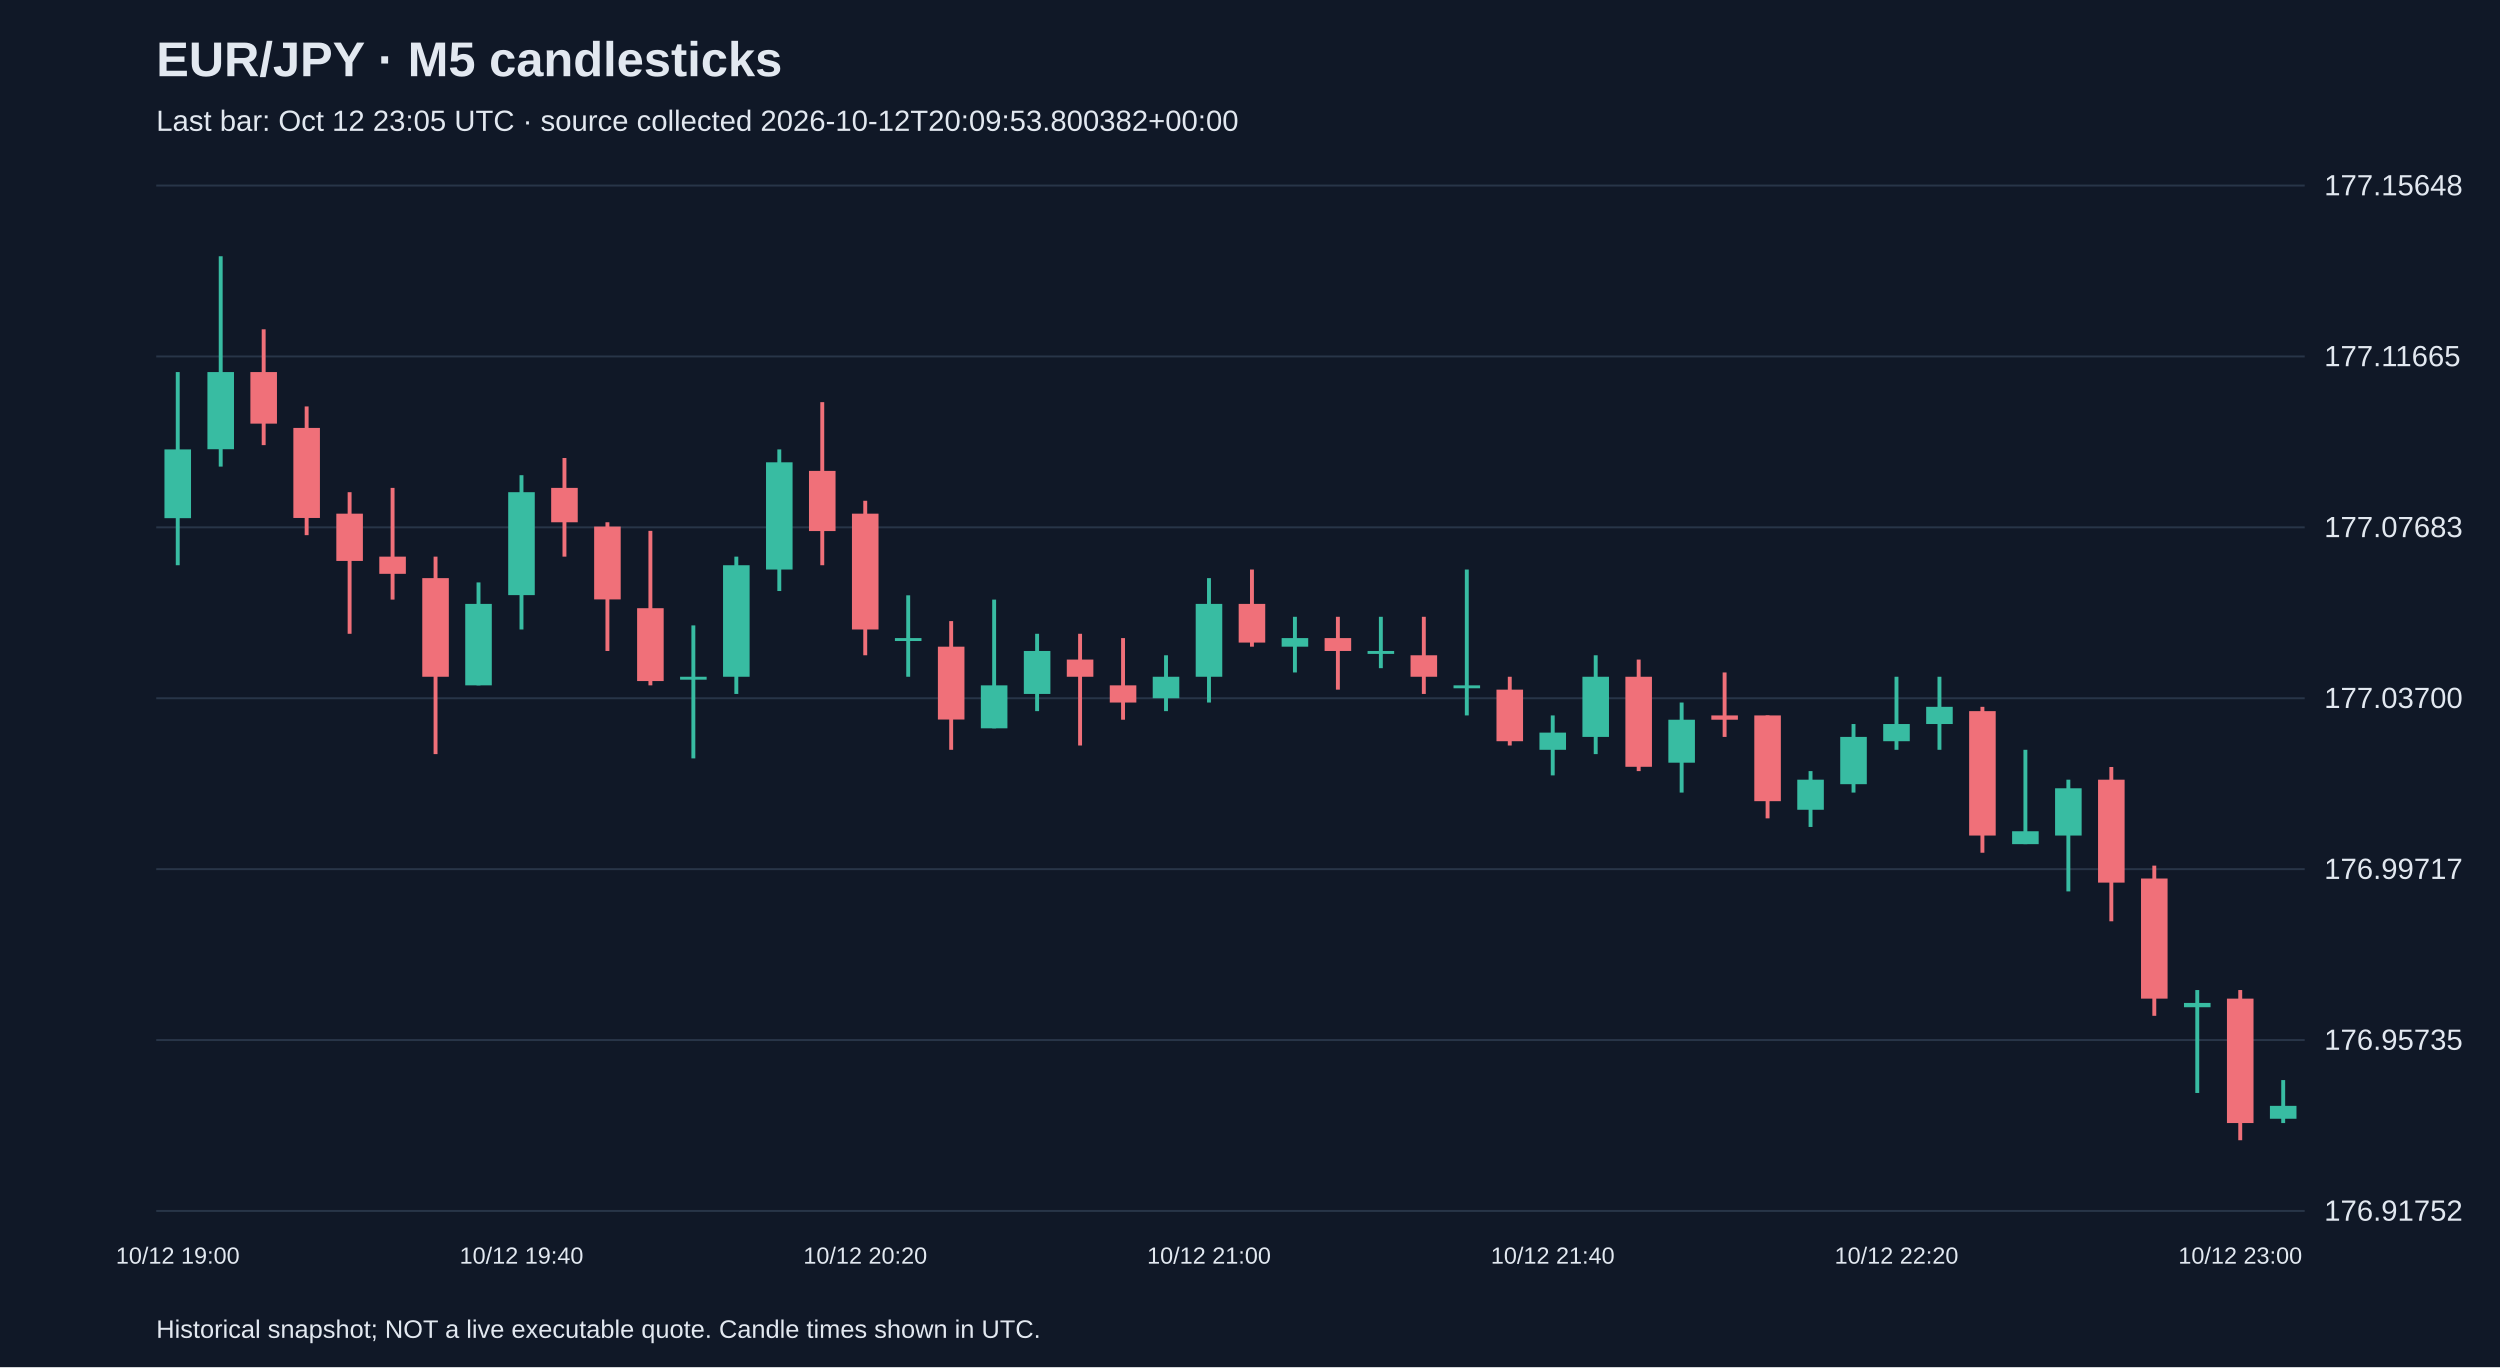
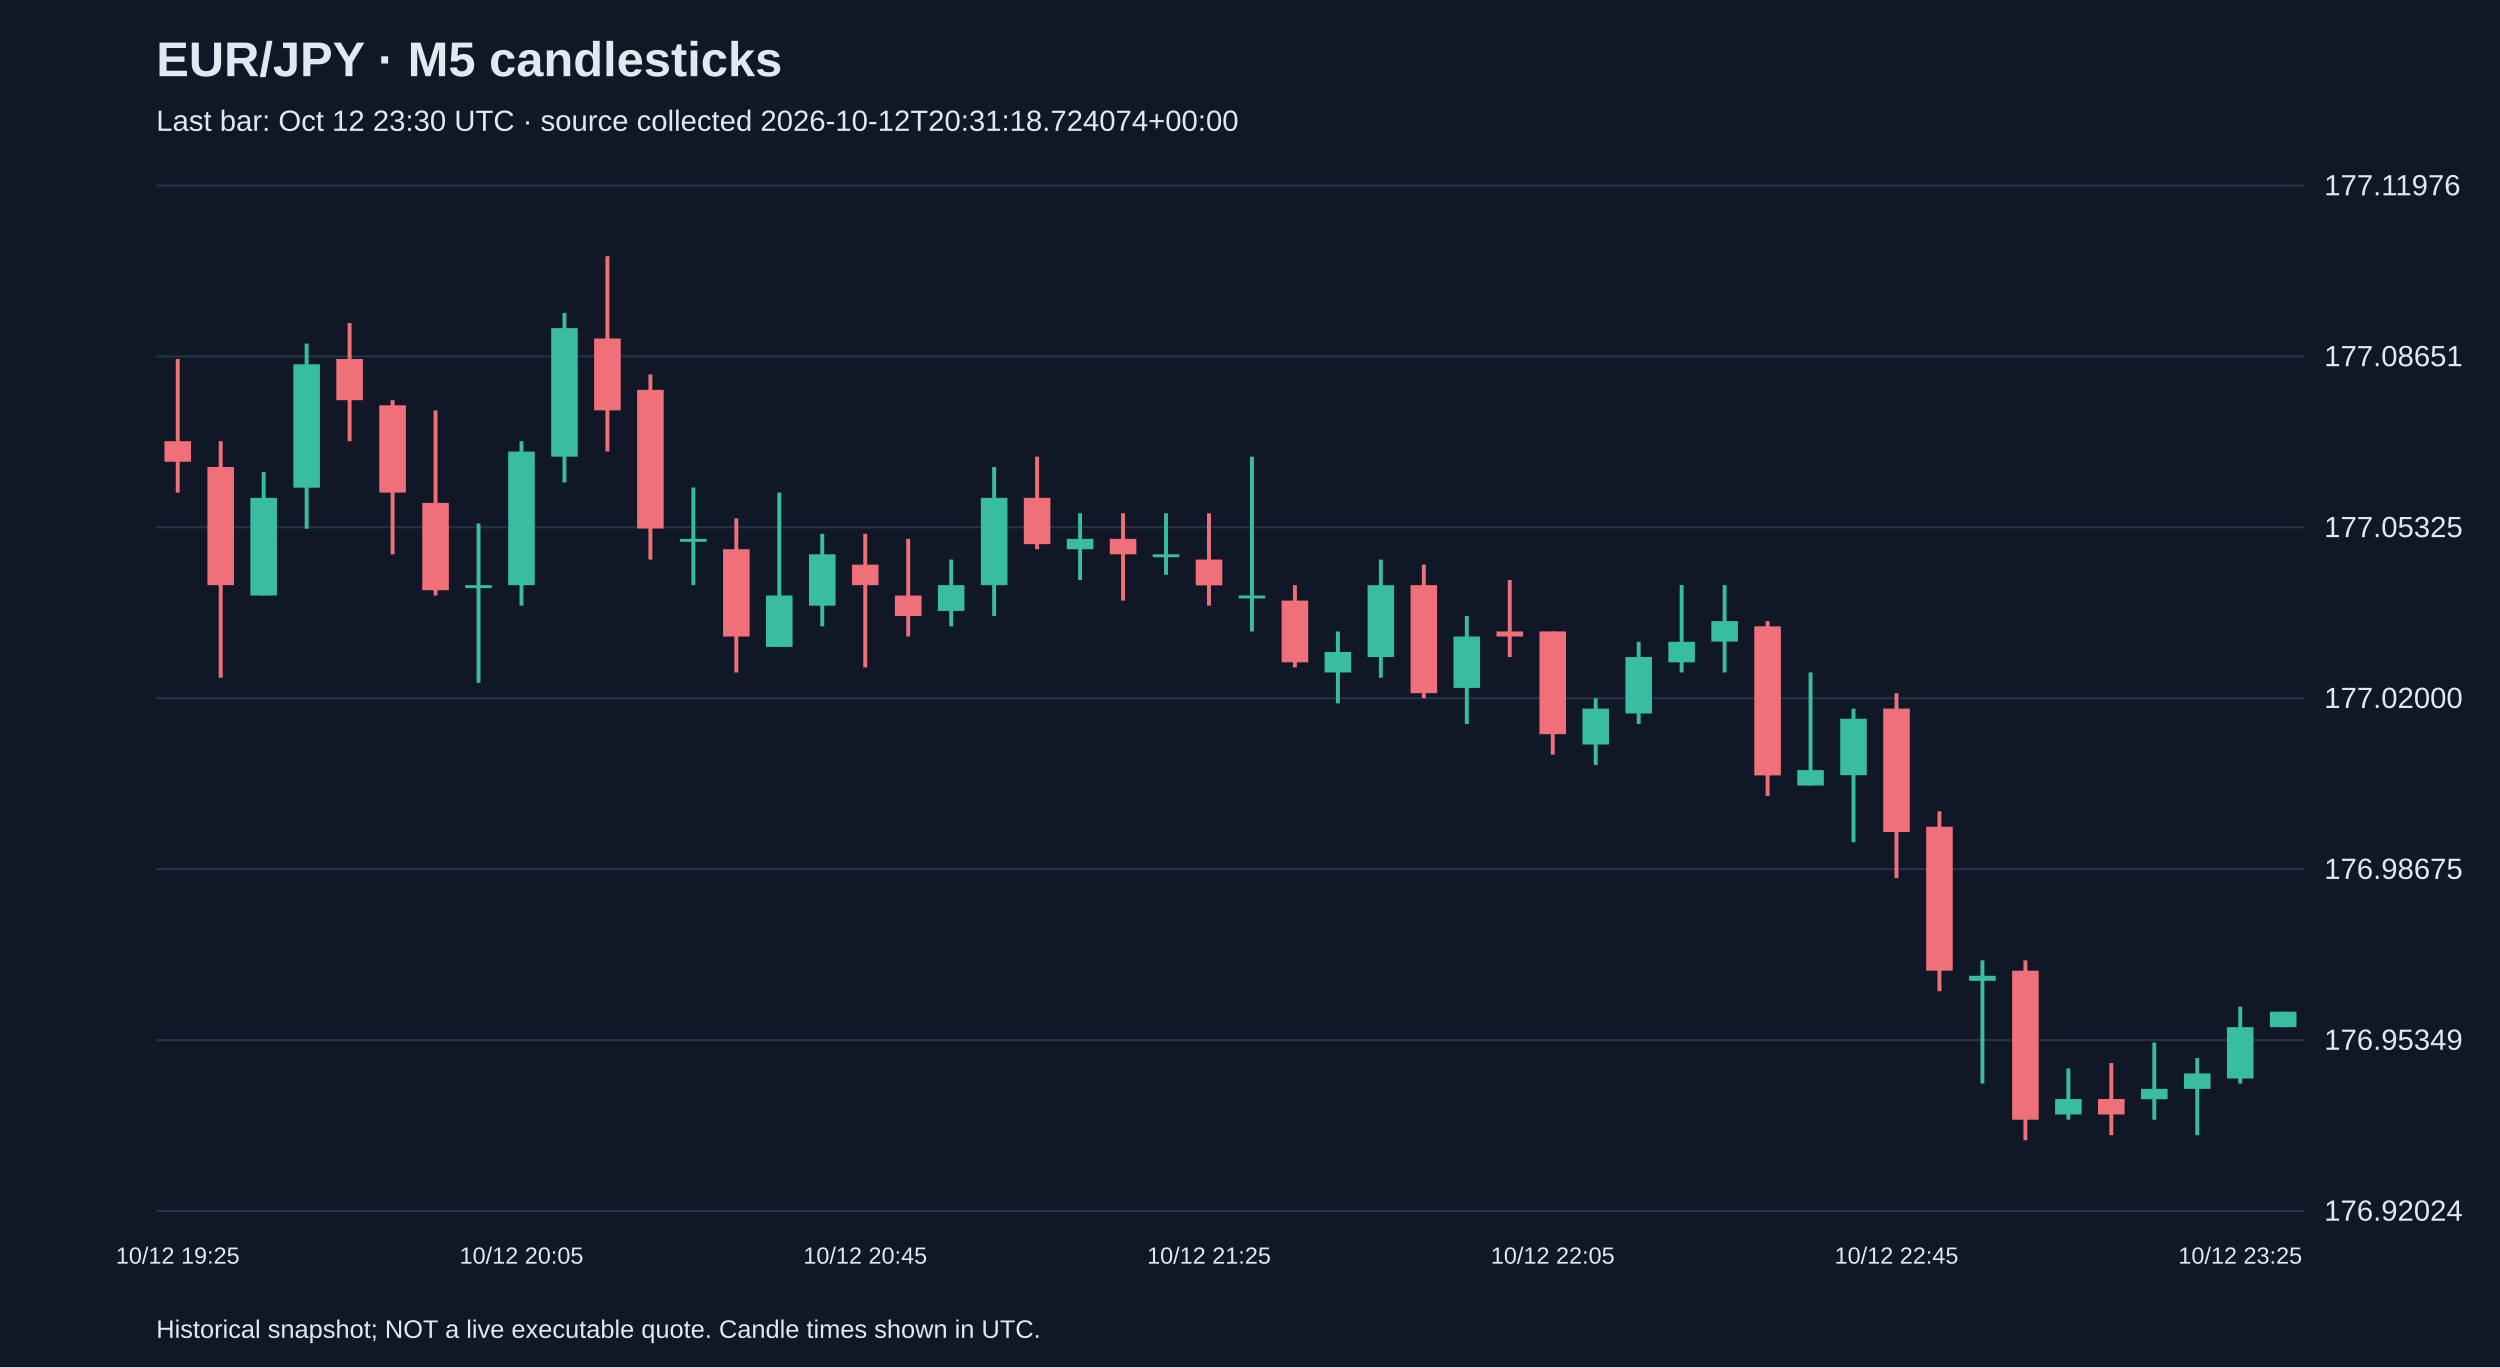
<svg xmlns="http://www.w3.org/2000/svg" viewBox="0 0 1280 700">
  <rect width="100%" height="100%" fill="#101827" />
  <style>text{font-family:Arial,sans-serif;fill:#e2e8f0}</style>
  <text x="80" y="39" font-size="25" font-weight="bold">EUR/JPY · M5 candlesticks</text>
-   <text x="80" y="67" font-size="15" fill="#a6b1c5">Last bar: Oct 12 23:05 UTC · source collected 2026-10-12T20:09:53.800382+00:00</text>
+   <text x="80" y="67" font-size="15" fill="#a6b1c5">Last bar: Oct 12 23:30 UTC · source collected 2026-10-12T20:31:18.724074+00:00</text>
  <line x1="80" y1="620.0" x2="1180" y2="620.0" stroke="#283548" />
-   <text x="1190" y="625.0" font-size="15">176.91752</text>
+   <text x="1190" y="625.0" font-size="15">176.92024</text>
  <line x1="80" y1="532.5" x2="1180" y2="532.5" stroke="#283548" />
-   <text x="1190" y="537.5" font-size="15">176.95735</text>
+   <text x="1190" y="537.5" font-size="15">176.95349</text>
  <line x1="80" y1="445.0" x2="1180" y2="445.0" stroke="#283548" />
-   <text x="1190" y="450.0" font-size="15">176.99717</text>
+   <text x="1190" y="450.0" font-size="15">176.98675</text>
  <line x1="80" y1="357.5" x2="1180" y2="357.5" stroke="#283548" />
-   <text x="1190" y="362.5" font-size="15">177.03700</text>
+   <text x="1190" y="362.5" font-size="15">177.02000</text>
  <line x1="80" y1="270.0" x2="1180" y2="270.0" stroke="#283548" />
-   <text x="1190" y="275.0" font-size="15">177.07683</text>
+   <text x="1190" y="275.0" font-size="15">177.05325</text>
  <line x1="80" y1="182.5" x2="1180" y2="182.5" stroke="#283548" />
-   <text x="1190" y="187.5" font-size="15">177.11665</text>
+   <text x="1190" y="187.5" font-size="15">177.08651</text>
  <line x1="80" y1="95.0" x2="1180" y2="95.0" stroke="#283548" />
-   <text x="1190" y="100.0" font-size="15">177.15648</text>
-   <line x1="91.0" y1="190.5" x2="91.0" y2="289.4" stroke="#38bca2" stroke-width="2" />
-   <rect x="84.2" y="230.1" width="13.6" height="35.2" fill="#38bca2" />
-   <text x="91.0" y="647" text-anchor="middle" font-size="12">10/12 19:00</text>
-   <line x1="113.0" y1="131.2" x2="113.0" y2="238.9" stroke="#38bca2" stroke-width="2" />
-   <rect x="106.2" y="190.5" width="13.6" height="39.5" fill="#38bca2" />
-   <line x1="135.0" y1="168.6" x2="135.0" y2="227.9" stroke="#f07079" stroke-width="2" />
-   <rect x="128.2" y="190.5" width="13.6" height="26.4" fill="#f07079" />
-   <line x1="157.0" y1="208.1" x2="157.0" y2="274.0" stroke="#f07079" stroke-width="2" />
-   <rect x="150.2" y="219.1" width="13.6" height="46.1" fill="#f07079" />
-   <line x1="179.0" y1="252.0" x2="179.0" y2="324.5" stroke="#f07079" stroke-width="2" />
-   <rect x="172.2" y="263.0" width="13.6" height="24.2" fill="#f07079" />
-   <line x1="201.0" y1="249.8" x2="201.0" y2="307.0" stroke="#f07079" stroke-width="2" />
-   <rect x="194.2" y="285.0" width="13.6" height="8.8" fill="#f07079" />
-   <line x1="223.0" y1="285.0" x2="223.0" y2="386.1" stroke="#f07079" stroke-width="2" />
-   <rect x="216.2" y="296.0" width="13.6" height="50.5" fill="#f07079" />
-   <line x1="245.0" y1="298.2" x2="245.0" y2="350.9" stroke="#38bca2" stroke-width="2" />
-   <rect x="238.2" y="309.2" width="13.6" height="41.7" fill="#38bca2" />
-   <line x1="267.0" y1="243.3" x2="267.0" y2="322.3" stroke="#38bca2" stroke-width="2" />
-   <rect x="260.2" y="252.0" width="13.6" height="52.7" fill="#38bca2" />
-   <text x="267.0" y="647" text-anchor="middle" font-size="12">10/12 19:40</text>
-   <line x1="289.0" y1="234.5" x2="289.0" y2="285.0" stroke="#f07079" stroke-width="2" />
-   <rect x="282.2" y="249.8" width="13.6" height="17.6" fill="#f07079" />
-   <line x1="311.0" y1="267.4" x2="311.0" y2="333.3" stroke="#f07079" stroke-width="2" />
-   <rect x="304.2" y="269.6" width="13.6" height="37.3" fill="#f07079" />
-   <line x1="333.0" y1="271.8" x2="333.0" y2="350.9" stroke="#f07079" stroke-width="2" />
-   <rect x="326.2" y="311.4" width="13.6" height="37.3" fill="#f07079" />
-   <line x1="355.0" y1="320.2" x2="355.0" y2="388.3" stroke="#38bca2" stroke-width="2" />
-   <rect x="348.2" y="346.5" width="13.6" height="1.5" fill="#38bca2" />
-   <line x1="377.0" y1="285.0" x2="377.0" y2="355.3" stroke="#38bca2" stroke-width="2" />
-   <rect x="370.2" y="289.4" width="13.6" height="57.1" fill="#38bca2" />
-   <line x1="399.0" y1="230.1" x2="399.0" y2="302.6" stroke="#38bca2" stroke-width="2" />
-   <rect x="392.2" y="236.7" width="13.6" height="54.9" fill="#38bca2" />
-   <line x1="421.0" y1="205.9" x2="421.0" y2="289.4" stroke="#f07079" stroke-width="2" />
-   <rect x="414.2" y="241.1" width="13.6" height="30.8" fill="#f07079" />
-   <line x1="443.0" y1="256.4" x2="443.0" y2="335.5" stroke="#f07079" stroke-width="2" />
-   <rect x="436.2" y="263.0" width="13.6" height="59.3" fill="#f07079" />
-   <text x="443.0" y="647" text-anchor="middle" font-size="12">10/12 20:20</text>
-   <line x1="465.0" y1="304.8" x2="465.0" y2="346.5" stroke="#38bca2" stroke-width="2" />
-   <rect x="458.2" y="326.7" width="13.6" height="1.5" fill="#38bca2" />
-   <line x1="487.0" y1="318.0" x2="487.0" y2="383.9" stroke="#f07079" stroke-width="2" />
-   <rect x="480.2" y="331.1" width="13.6" height="37.3" fill="#f07079" />
-   <line x1="509.0" y1="307.0" x2="509.0" y2="372.9" stroke="#38bca2" stroke-width="2" />
-   <rect x="502.2" y="350.9" width="13.6" height="22.0" fill="#38bca2" />
-   <line x1="531.0" y1="324.5" x2="531.0" y2="364.1" stroke="#38bca2" stroke-width="2" />
-   <rect x="524.2" y="333.3" width="13.6" height="22.0" fill="#38bca2" />
-   <line x1="553.0" y1="324.5" x2="553.0" y2="381.7" stroke="#f07079" stroke-width="2" />
-   <rect x="546.2" y="337.7" width="13.6" height="8.8" fill="#f07079" />
-   <line x1="575.0" y1="326.7" x2="575.0" y2="368.5" stroke="#f07079" stroke-width="2" />
-   <rect x="568.2" y="350.9" width="13.6" height="8.8" fill="#f07079" />
-   <line x1="597.0" y1="335.5" x2="597.0" y2="364.1" stroke="#38bca2" stroke-width="2" />
-   <rect x="590.2" y="346.5" width="13.6" height="11.0" fill="#38bca2" />
-   <line x1="619.0" y1="296.0" x2="619.0" y2="359.7" stroke="#38bca2" stroke-width="2" />
-   <rect x="612.2" y="309.2" width="13.6" height="37.3" fill="#38bca2" />
-   <text x="619.0" y="647" text-anchor="middle" font-size="12">10/12 21:00</text>
-   <line x1="641.0" y1="291.6" x2="641.0" y2="331.1" stroke="#f07079" stroke-width="2" />
-   <rect x="634.2" y="309.2" width="13.6" height="19.8" fill="#f07079" />
-   <line x1="663.0" y1="315.8" x2="663.0" y2="344.3" stroke="#38bca2" stroke-width="2" />
-   <rect x="656.2" y="326.7" width="13.6" height="4.4" fill="#38bca2" />
-   <line x1="685.0" y1="315.8" x2="685.0" y2="353.1" stroke="#f07079" stroke-width="2" />
-   <rect x="678.2" y="326.7" width="13.6" height="6.6" fill="#f07079" />
-   <line x1="707.0" y1="315.8" x2="707.0" y2="342.1" stroke="#38bca2" stroke-width="2" />
-   <rect x="700.2" y="333.3" width="13.6" height="1.5" fill="#38bca2" />
-   <line x1="729.0" y1="315.8" x2="729.0" y2="355.3" stroke="#f07079" stroke-width="2" />
-   <rect x="722.2" y="335.5" width="13.6" height="11.0" fill="#f07079" />
-   <line x1="751.0" y1="291.6" x2="751.0" y2="366.3" stroke="#38bca2" stroke-width="2" />
-   <rect x="744.2" y="350.9" width="13.6" height="1.5" fill="#38bca2" />
-   <line x1="773.0" y1="346.5" x2="773.0" y2="381.7" stroke="#f07079" stroke-width="2" />
-   <rect x="766.2" y="353.1" width="13.6" height="26.4" fill="#f07079" />
-   <line x1="795.0" y1="366.3" x2="795.0" y2="397.0" stroke="#38bca2" stroke-width="2" />
-   <rect x="788.2" y="375.1" width="13.6" height="8.8" fill="#38bca2" />
-   <text x="795.0" y="647" text-anchor="middle" font-size="12">10/12 21:40</text>
-   <line x1="817.0" y1="335.5" x2="817.0" y2="386.1" stroke="#38bca2" stroke-width="2" />
-   <rect x="810.2" y="346.5" width="13.6" height="30.8" fill="#38bca2" />
-   <line x1="839.0" y1="337.7" x2="839.0" y2="394.8" stroke="#f07079" stroke-width="2" />
-   <rect x="832.2" y="346.5" width="13.6" height="46.1" fill="#f07079" />
-   <line x1="861.0" y1="359.7" x2="861.0" y2="405.8" stroke="#38bca2" stroke-width="2" />
-   <rect x="854.2" y="368.5" width="13.6" height="22.0" fill="#38bca2" />
-   <line x1="883.0" y1="344.3" x2="883.0" y2="377.3" stroke="#f07079" stroke-width="2" />
-   <rect x="876.2" y="366.3" width="13.6" height="2.2" fill="#f07079" />
-   <line x1="905.0" y1="366.3" x2="905.0" y2="419.0" stroke="#f07079" stroke-width="2" />
-   <rect x="898.2" y="366.3" width="13.6" height="43.9" fill="#f07079" />
-   <line x1="927.0" y1="394.8" x2="927.0" y2="423.4" stroke="#38bca2" stroke-width="2" />
-   <rect x="920.2" y="399.2" width="13.6" height="15.4" fill="#38bca2" />
-   <line x1="949.0" y1="370.7" x2="949.0" y2="405.8" stroke="#38bca2" stroke-width="2" />
-   <rect x="942.2" y="377.3" width="13.6" height="24.2" fill="#38bca2" />
-   <line x1="971.0" y1="346.5" x2="971.0" y2="383.9" stroke="#38bca2" stroke-width="2" />
-   <rect x="964.2" y="370.7" width="13.6" height="8.8" fill="#38bca2" />
-   <text x="971.0" y="647" text-anchor="middle" font-size="12">10/12 22:20</text>
-   <line x1="993.0" y1="346.5" x2="993.0" y2="383.9" stroke="#38bca2" stroke-width="2" />
-   <rect x="986.2" y="361.9" width="13.6" height="8.8" fill="#38bca2" />
-   <line x1="1015.0" y1="361.9" x2="1015.0" y2="436.6" stroke="#f07079" stroke-width="2" />
-   <rect x="1008.2" y="364.1" width="13.6" height="63.7" fill="#f07079" />
-   <line x1="1037.0" y1="383.9" x2="1037.0" y2="432.2" stroke="#38bca2" stroke-width="2" />
-   <rect x="1030.2" y="425.6" width="13.6" height="6.6" fill="#38bca2" />
-   <line x1="1059.0" y1="399.2" x2="1059.0" y2="456.4" stroke="#38bca2" stroke-width="2" />
-   <rect x="1052.2" y="403.6" width="13.6" height="24.2" fill="#38bca2" />
-   <line x1="1081.0" y1="392.7" x2="1081.0" y2="471.7" stroke="#f07079" stroke-width="2" />
-   <rect x="1074.2" y="399.2" width="13.6" height="52.7" fill="#f07079" />
-   <line x1="1103.0" y1="443.2" x2="1103.0" y2="520.1" stroke="#f07079" stroke-width="2" />
-   <rect x="1096.2" y="449.8" width="13.6" height="61.5" fill="#f07079" />
-   <line x1="1125.0" y1="506.9" x2="1125.0" y2="559.6" stroke="#38bca2" stroke-width="2" />
-   <rect x="1118.2" y="513.5" width="13.6" height="2.2" fill="#38bca2" />
-   <line x1="1147.0" y1="506.9" x2="1147.0" y2="583.8" stroke="#f07079" stroke-width="2" />
-   <rect x="1140.2" y="511.3" width="13.6" height="63.7" fill="#f07079" />
-   <text x="1147.0" y="647" text-anchor="middle" font-size="12">10/12 23:00</text>
-   <line x1="1169.0" y1="553.0" x2="1169.0" y2="575.0" stroke="#38bca2" stroke-width="2" />
-   <rect x="1162.2" y="566.2" width="13.6" height="6.6" fill="#38bca2" />
+   <text x="1190" y="100.0" font-size="15">177.11976</text>
+   <line x1="91.0" y1="183.8" x2="91.0" y2="252.2" stroke="#f07079" stroke-width="2" />
+   <rect x="84.2" y="225.9" width="13.6" height="10.5" fill="#f07079" />
+   <text x="91.0" y="647" text-anchor="middle" font-size="12">10/12 19:25</text>
+   <line x1="113.0" y1="225.9" x2="113.0" y2="347.0" stroke="#f07079" stroke-width="2" />
+   <rect x="106.2" y="239.1" width="13.6" height="60.5" fill="#f07079" />
+   <line x1="135.0" y1="241.7" x2="135.0" y2="304.9" stroke="#38bca2" stroke-width="2" />
+   <rect x="128.2" y="254.9" width="13.6" height="50.0" fill="#38bca2" />
+   <line x1="157.0" y1="175.9" x2="157.0" y2="270.7" stroke="#38bca2" stroke-width="2" />
+   <rect x="150.2" y="186.5" width="13.6" height="63.2" fill="#38bca2" />
+   <line x1="179.0" y1="165.4" x2="179.0" y2="225.9" stroke="#f07079" stroke-width="2" />
+   <rect x="172.2" y="183.8" width="13.6" height="21.1" fill="#f07079" />
+   <line x1="201.0" y1="204.9" x2="201.0" y2="283.8" stroke="#f07079" stroke-width="2" />
+   <rect x="194.2" y="207.5" width="13.6" height="44.7" fill="#f07079" />
+   <line x1="223.0" y1="210.1" x2="223.0" y2="304.9" stroke="#f07079" stroke-width="2" />
+   <rect x="216.2" y="257.5" width="13.6" height="44.7" fill="#f07079" />
+   <line x1="245.0" y1="268.0" x2="245.0" y2="349.6" stroke="#38bca2" stroke-width="2" />
+   <rect x="238.2" y="299.6" width="13.6" height="1.5" fill="#38bca2" />
+   <line x1="267.0" y1="225.9" x2="267.0" y2="310.1" stroke="#38bca2" stroke-width="2" />
+   <rect x="260.2" y="231.2" width="13.6" height="68.4" fill="#38bca2" />
+   <text x="267.0" y="647" text-anchor="middle" font-size="12">10/12 20:05</text>
+   <line x1="289.0" y1="160.2" x2="289.0" y2="247.0" stroke="#38bca2" stroke-width="2" />
+   <rect x="282.2" y="168.0" width="13.6" height="65.8" fill="#38bca2" />
+   <line x1="311.0" y1="131.2" x2="311.0" y2="231.2" stroke="#f07079" stroke-width="2" />
+   <rect x="304.2" y="173.3" width="13.6" height="36.8" fill="#f07079" />
+   <line x1="333.0" y1="191.7" x2="333.0" y2="286.5" stroke="#f07079" stroke-width="2" />
+   <rect x="326.2" y="199.6" width="13.6" height="71.0" fill="#f07079" />
+   <line x1="355.0" y1="249.6" x2="355.0" y2="299.6" stroke="#38bca2" stroke-width="2" />
+   <rect x="348.2" y="275.9" width="13.6" height="1.5" fill="#38bca2" />
+   <line x1="377.0" y1="265.4" x2="377.0" y2="344.3" stroke="#f07079" stroke-width="2" />
+   <rect x="370.2" y="281.2" width="13.6" height="44.7" fill="#f07079" />
+   <line x1="399.0" y1="252.2" x2="399.0" y2="331.2" stroke="#38bca2" stroke-width="2" />
+   <rect x="392.2" y="304.9" width="13.6" height="26.3" fill="#38bca2" />
+   <line x1="421.0" y1="273.3" x2="421.0" y2="320.7" stroke="#38bca2" stroke-width="2" />
+   <rect x="414.2" y="283.8" width="13.6" height="26.3" fill="#38bca2" />
+   <line x1="443.0" y1="273.3" x2="443.0" y2="341.7" stroke="#f07079" stroke-width="2" />
+   <rect x="436.2" y="289.1" width="13.6" height="10.5" fill="#f07079" />
+   <text x="443.0" y="647" text-anchor="middle" font-size="12">10/12 20:45</text>
+   <line x1="465.0" y1="275.9" x2="465.0" y2="325.9" stroke="#f07079" stroke-width="2" />
+   <rect x="458.2" y="304.9" width="13.6" height="10.5" fill="#f07079" />
+   <line x1="487.0" y1="286.5" x2="487.0" y2="320.7" stroke="#38bca2" stroke-width="2" />
+   <rect x="480.2" y="299.6" width="13.6" height="13.2" fill="#38bca2" />
+   <line x1="509.0" y1="239.1" x2="509.0" y2="315.4" stroke="#38bca2" stroke-width="2" />
+   <rect x="502.2" y="254.9" width="13.6" height="44.7" fill="#38bca2" />
+   <line x1="531.0" y1="233.8" x2="531.0" y2="281.2" stroke="#f07079" stroke-width="2" />
+   <rect x="524.2" y="254.9" width="13.6" height="23.7" fill="#f07079" />
+   <line x1="553.0" y1="262.8" x2="553.0" y2="297.0" stroke="#38bca2" stroke-width="2" />
+   <rect x="546.2" y="275.9" width="13.6" height="5.3" fill="#38bca2" />
+   <line x1="575.0" y1="262.8" x2="575.0" y2="307.5" stroke="#f07079" stroke-width="2" />
+   <rect x="568.2" y="275.9" width="13.6" height="7.9" fill="#f07079" />
+   <line x1="597.0" y1="262.8" x2="597.0" y2="294.3" stroke="#38bca2" stroke-width="2" />
+   <rect x="590.2" y="283.8" width="13.6" height="1.5" fill="#38bca2" />
+   <line x1="619.0" y1="262.8" x2="619.0" y2="310.1" stroke="#f07079" stroke-width="2" />
+   <rect x="612.2" y="286.5" width="13.6" height="13.2" fill="#f07079" />
+   <text x="619.0" y="647" text-anchor="middle" font-size="12">10/12 21:25</text>
+   <line x1="641.0" y1="233.8" x2="641.0" y2="323.3" stroke="#38bca2" stroke-width="2" />
+   <rect x="634.2" y="304.9" width="13.6" height="1.5" fill="#38bca2" />
+   <line x1="663.0" y1="299.6" x2="663.0" y2="341.7" stroke="#f07079" stroke-width="2" />
+   <rect x="656.2" y="307.5" width="13.6" height="31.6" fill="#f07079" />
+   <line x1="685.0" y1="323.3" x2="685.0" y2="360.1" stroke="#38bca2" stroke-width="2" />
+   <rect x="678.2" y="333.8" width="13.6" height="10.5" fill="#38bca2" />
+   <line x1="707.0" y1="286.5" x2="707.0" y2="347.0" stroke="#38bca2" stroke-width="2" />
+   <rect x="700.2" y="299.6" width="13.6" height="36.8" fill="#38bca2" />
+   <line x1="729.0" y1="289.1" x2="729.0" y2="357.5" stroke="#f07079" stroke-width="2" />
+   <rect x="722.2" y="299.6" width="13.6" height="55.3" fill="#f07079" />
+   <line x1="751.0" y1="315.4" x2="751.0" y2="370.7" stroke="#38bca2" stroke-width="2" />
+   <rect x="744.2" y="325.9" width="13.6" height="26.3" fill="#38bca2" />
+   <line x1="773.0" y1="297.0" x2="773.0" y2="336.4" stroke="#f07079" stroke-width="2" />
+   <rect x="766.2" y="323.3" width="13.6" height="2.6" fill="#f07079" />
+   <line x1="795.0" y1="323.3" x2="795.0" y2="386.4" stroke="#f07079" stroke-width="2" />
+   <rect x="788.2" y="323.3" width="13.6" height="52.6" fill="#f07079" />
+   <text x="795.0" y="647" text-anchor="middle" font-size="12">10/12 22:05</text>
+   <line x1="817.0" y1="357.5" x2="817.0" y2="391.7" stroke="#38bca2" stroke-width="2" />
+   <rect x="810.2" y="362.8" width="13.6" height="18.4" fill="#38bca2" />
+   <line x1="839.0" y1="328.6" x2="839.0" y2="370.7" stroke="#38bca2" stroke-width="2" />
+   <rect x="832.2" y="336.4" width="13.6" height="28.9" fill="#38bca2" />
+   <line x1="861.0" y1="299.6" x2="861.0" y2="344.3" stroke="#38bca2" stroke-width="2" />
+   <rect x="854.2" y="328.6" width="13.6" height="10.5" fill="#38bca2" />
+   <line x1="883.0" y1="299.6" x2="883.0" y2="344.3" stroke="#38bca2" stroke-width="2" />
+   <rect x="876.2" y="318.0" width="13.6" height="10.5" fill="#38bca2" />
+   <line x1="905.0" y1="318.0" x2="905.0" y2="407.5" stroke="#f07079" stroke-width="2" />
+   <rect x="898.2" y="320.7" width="13.6" height="76.3" fill="#f07079" />
+   <line x1="927.0" y1="344.3" x2="927.0" y2="402.2" stroke="#38bca2" stroke-width="2" />
+   <rect x="920.2" y="394.3" width="13.6" height="7.9" fill="#38bca2" />
+   <line x1="949.0" y1="362.8" x2="949.0" y2="431.2" stroke="#38bca2" stroke-width="2" />
+   <rect x="942.2" y="368.0" width="13.6" height="28.9" fill="#38bca2" />
+   <line x1="971.0" y1="354.9" x2="971.0" y2="449.6" stroke="#f07079" stroke-width="2" />
+   <rect x="964.2" y="362.8" width="13.6" height="63.2" fill="#f07079" />
+   <text x="971.0" y="647" text-anchor="middle" font-size="12">10/12 22:45</text>
+   <line x1="993.0" y1="415.4" x2="993.0" y2="507.5" stroke="#f07079" stroke-width="2" />
+   <rect x="986.2" y="423.3" width="13.6" height="73.7" fill="#f07079" />
+   <line x1="1015.0" y1="491.7" x2="1015.0" y2="554.8" stroke="#38bca2" stroke-width="2" />
+   <rect x="1008.2" y="499.6" width="13.6" height="2.6" fill="#38bca2" />
+   <line x1="1037.0" y1="491.7" x2="1037.0" y2="583.8" stroke="#f07079" stroke-width="2" />
+   <rect x="1030.2" y="497.0" width="13.6" height="76.3" fill="#f07079" />
+   <line x1="1059.0" y1="547.0" x2="1059.0" y2="573.3" stroke="#38bca2" stroke-width="2" />
+   <rect x="1052.2" y="562.7" width="13.6" height="7.9" fill="#38bca2" />
+   <line x1="1081.0" y1="544.3" x2="1081.0" y2="581.2" stroke="#f07079" stroke-width="2" />
+   <rect x="1074.2" y="562.7" width="13.6" height="7.9" fill="#f07079" />
+   <line x1="1103.0" y1="533.8" x2="1103.0" y2="573.3" stroke="#38bca2" stroke-width="2" />
+   <rect x="1096.2" y="557.5" width="13.6" height="5.3" fill="#38bca2" />
+   <line x1="1125.0" y1="541.7" x2="1125.0" y2="581.2" stroke="#38bca2" stroke-width="2" />
+   <rect x="1118.2" y="549.6" width="13.6" height="7.9" fill="#38bca2" />
+   <line x1="1147.0" y1="515.4" x2="1147.0" y2="554.8" stroke="#38bca2" stroke-width="2" />
+   <rect x="1140.2" y="525.9" width="13.6" height="26.3" fill="#38bca2" />
+   <text x="1147.0" y="647" text-anchor="middle" font-size="12">10/12 23:25</text>
+   <line x1="1169.0" y1="518.0" x2="1169.0" y2="525.9" stroke="#38bca2" stroke-width="2" />
+   <rect x="1162.2" y="518.0" width="13.6" height="7.9" fill="#38bca2" />
  <text x="80" y="685" font-size="13">Historical snapshot; NOT a live executable quote. Candle times shown in UTC.</text>
</svg>
